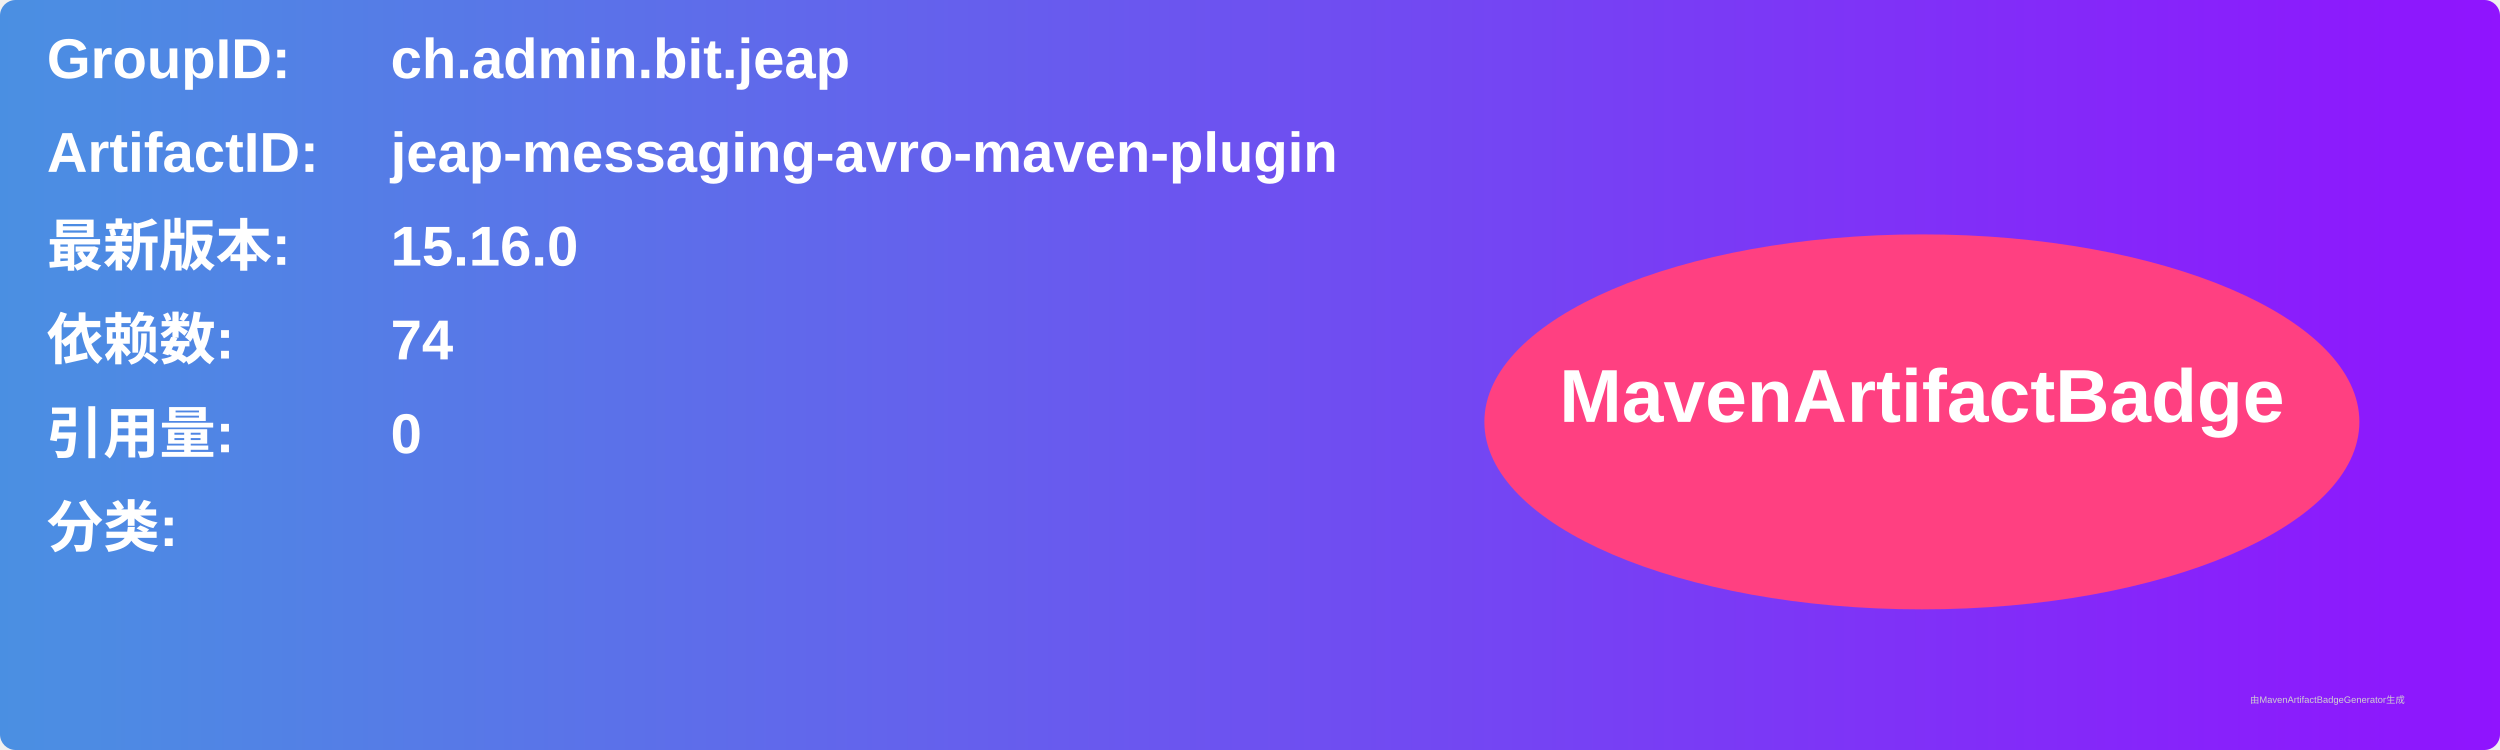
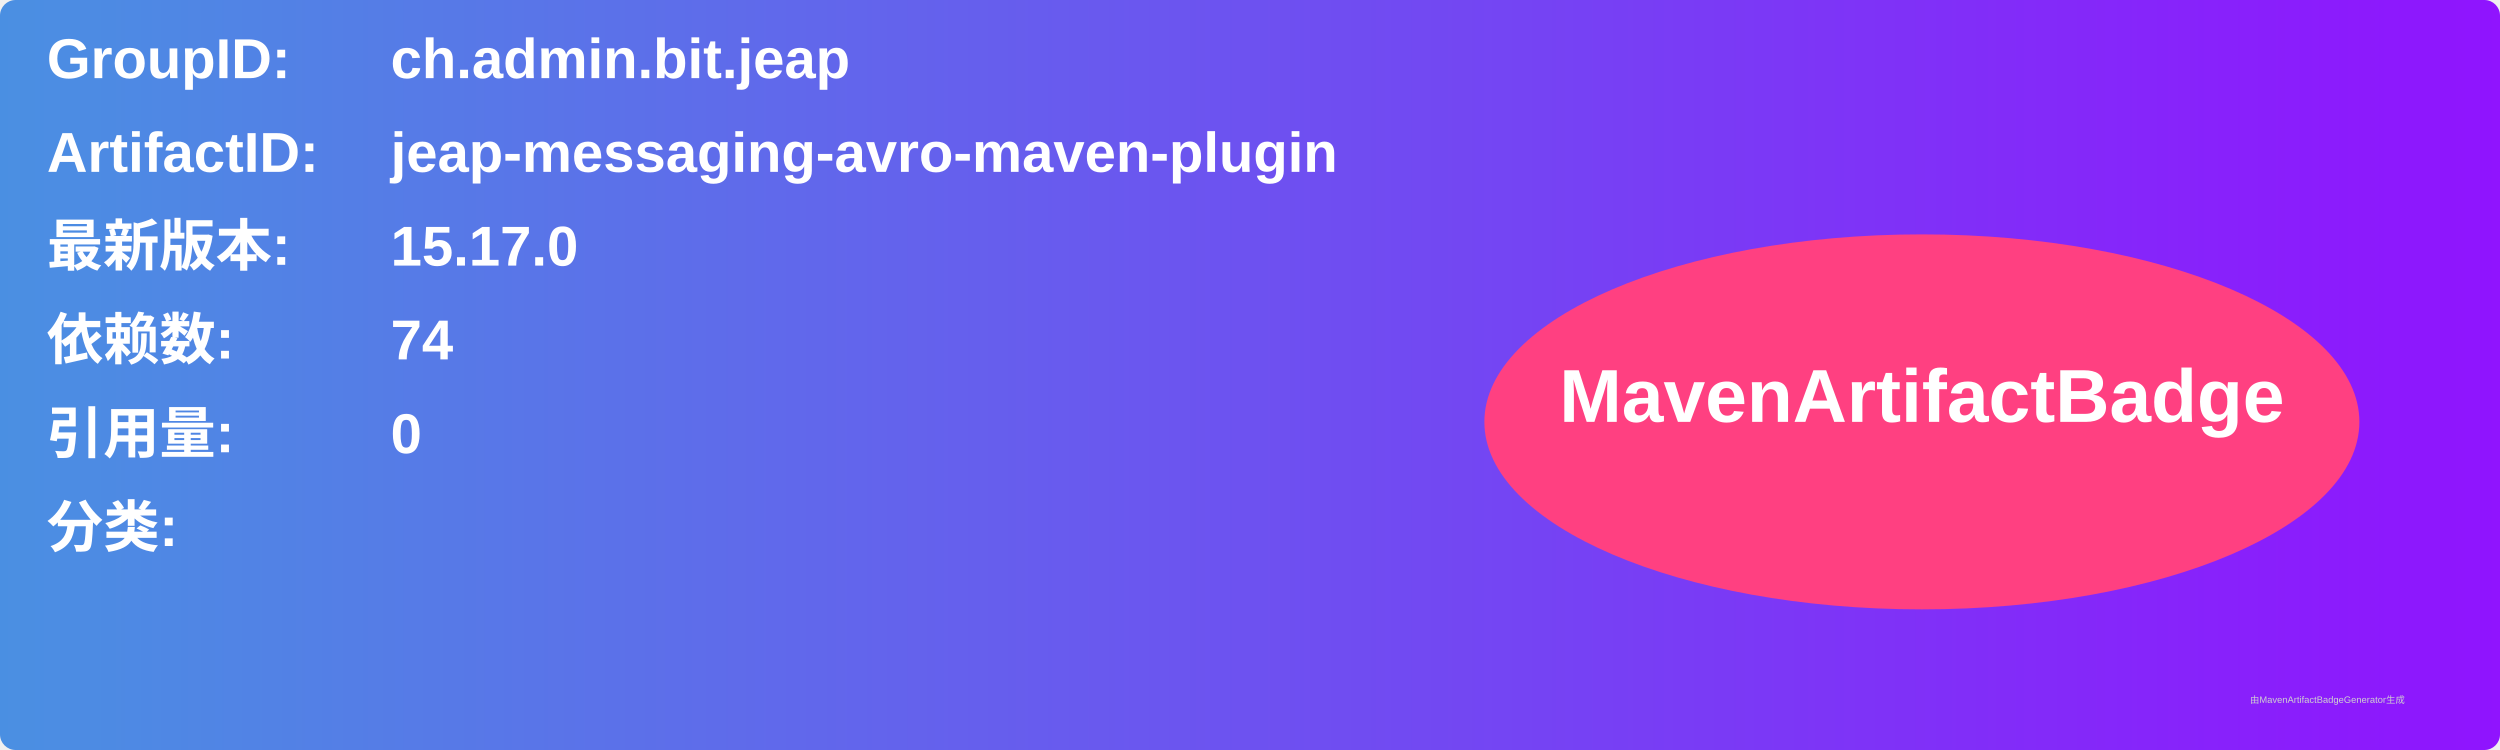
<svg xmlns="http://www.w3.org/2000/svg" width="800" height="240" viewBox="0 0 800 240">
  <linearGradient id="grad" x1="0%" y1="0%" x2="100%" y2="0%">
    <stop offset="0%" stop-color="#4a90e2" />
    <stop offset="100%" stop-color="#9013fe" />
  </linearGradient>
  <rect width="100%" height="100%" rx="5" ry="5" fill="url(#grad)" />
  <g transform="translate(15, 15)">
    <text x="0" y="10" font-family="Arial" font-size="18" fill="white" font-weight="bold" width="260">GroupID:</text>
    <text x="110" y="10" font-family="Arial" font-size="18" fill="white" font-weight="bold" width="460">ch.admin.bit.jeap</text>
    <text x="0" y="40" font-family="Arial" font-size="18" fill="white" font-weight="bold" width="260">ArtifactID:</text>
    <text x="110" y="40" font-family="Arial" font-size="18" fill="white" font-weight="bold" width="460">jeap-messaging-avro-maven-plugin</text>
    <text x="0" y="70" font-family="Arial" font-size="18" fill="white" font-weight="bold">最新版本:</text>
    <text x="110" y="70" font-family="Arial" font-size="18" fill="white" font-weight="bold">
-       <tspan font-weight="bold">15.16.0</tspan>
+       <tspan font-weight="bold">15.17.0</tspan>
    </text>
    <text x="0" y="100" font-family="Arial" font-size="18" fill="white" font-weight="bold">依赖数: </text>
    <text x="110" y="100" font-family="Arial" font-size="18" fill="white">
      <tspan font-weight="bold">74</tspan>
    </text>
    <text x="0" y="130" font-family="Arial" font-size="18" fill="white" font-weight="bold">引用量: </text>
    <text x="110" y="130" font-family="Arial" font-size="18" fill="white">
      <tspan font-weight="bold">0</tspan>
    </text>
    <text x="0" y="160" font-family="Arial" font-size="18" fill="white" font-weight="bold">分类:</text>
    <text x="10" y="190" font-family="Arial" font-size="10" fill="white">
      <tspan font-weight="bold" />
    </text>
    <ellipse cx="600" cy="120" rx="140" ry="60" fill="#ff4081" />
    <text x="600" y="120" text-anchor="middle" font-family="Arial" font-size="24" fill="white" font-weight="bold">MavenArtifactBadge</text>
  </g>
  <text x="720" y="225" font-family="Arial" font-size="3" fill="#d0d0d0">由MavenArtifactBadgeGenerator生成</text>
</svg>
